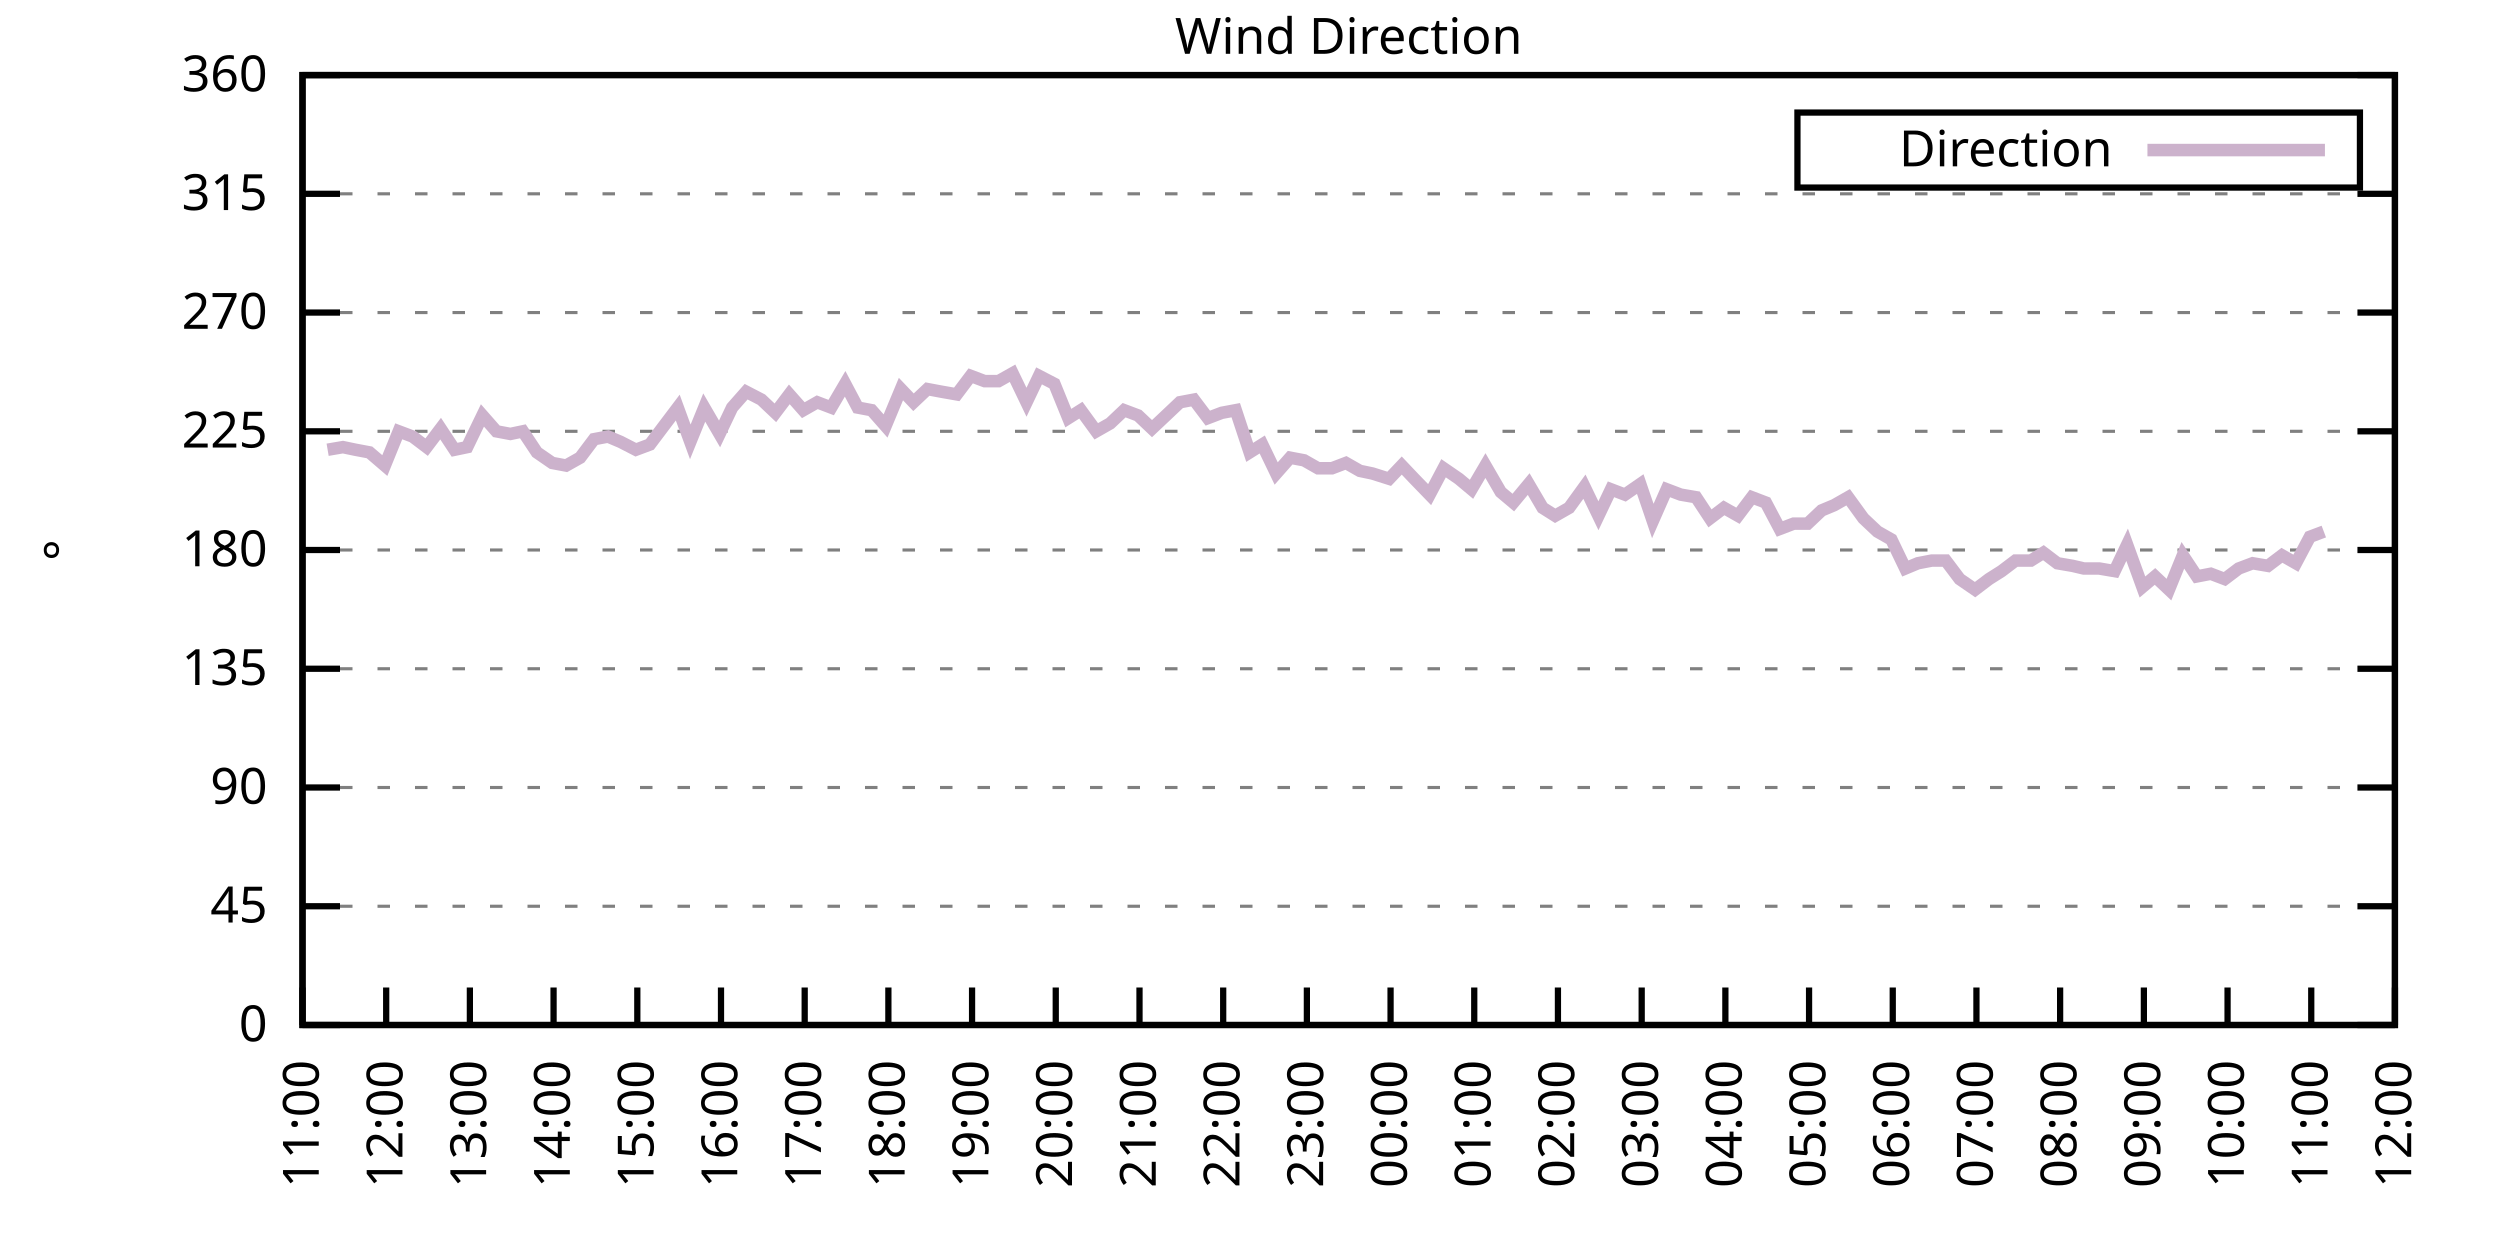
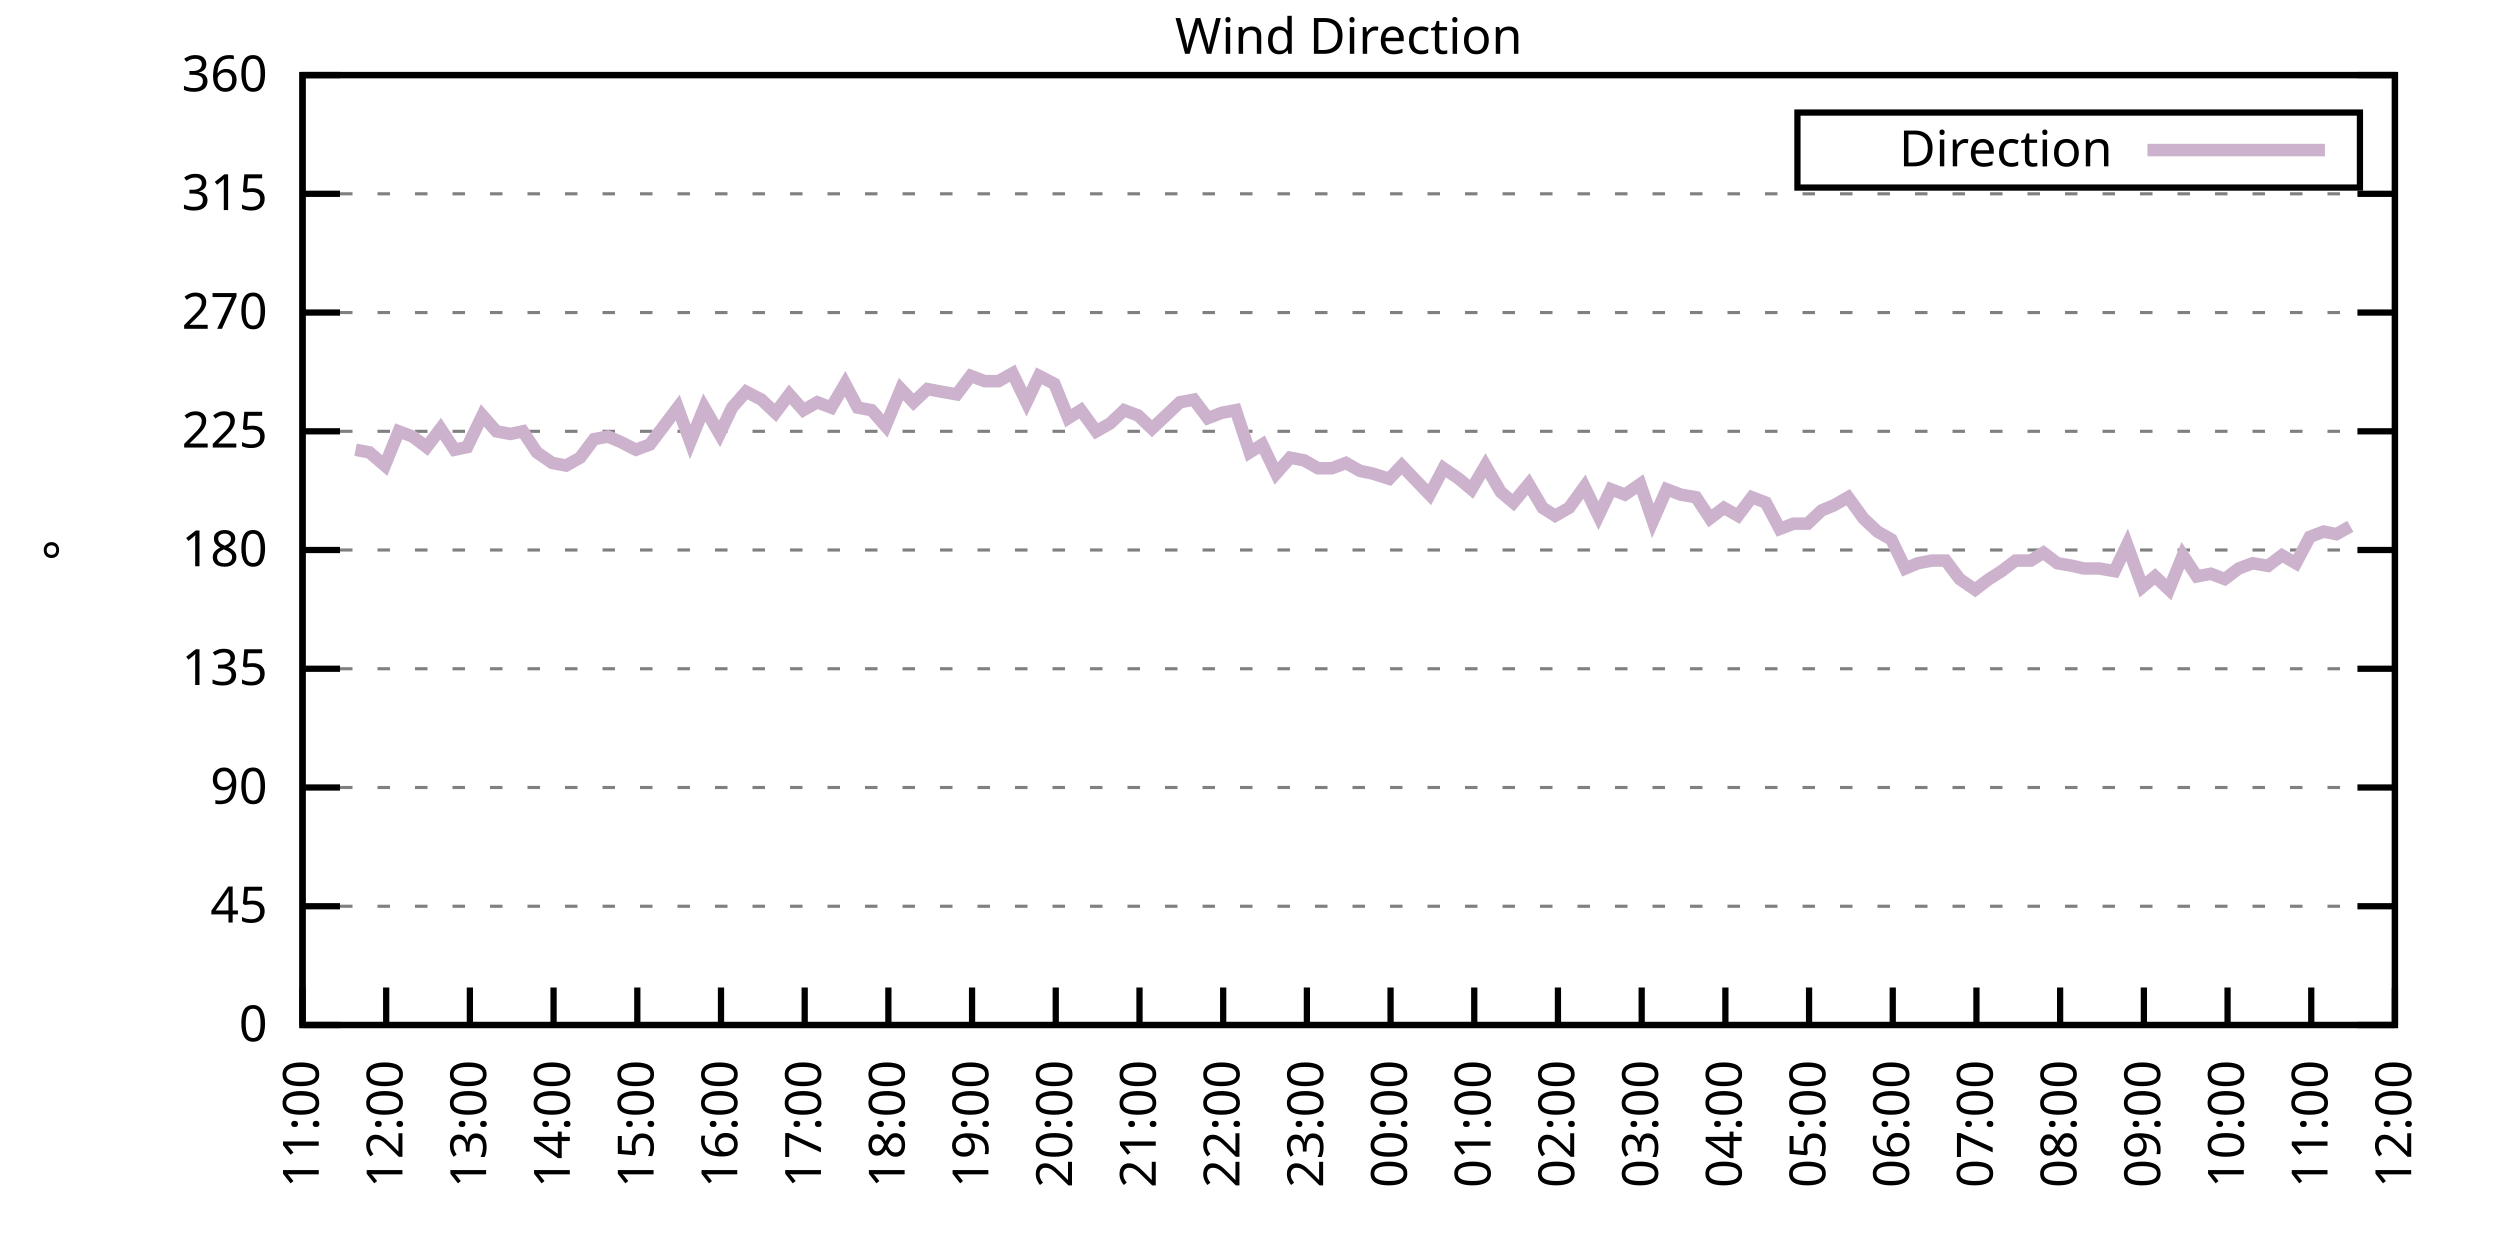
<svg xmlns="http://www.w3.org/2000/svg" xmlns:xlink="http://www.w3.org/1999/xlink" width="400" height="200" viewBox="0 0 400 200">
  <g id="gnuplot_canvas">
    <rect x="0" y="0" width="400" height="200" fill="none" />
    <defs>
      <circle id="gpDot" r="0.5" stroke-width="0.5" stroke="currentColor" />
      <path id="gpPt0" stroke-width="0.333" stroke="currentColor" d="M-1,0 h2 M0,-1 v2" />
      <path id="gpPt1" stroke-width="0.333" stroke="currentColor" d="M-1,-1 L1,1 M1,-1 L-1,1" />
      <path id="gpPt2" stroke-width="0.333" stroke="currentColor" d="M-1,0 L1,0 M0,-1 L0,1 M-1,-1 L1,1 M-1,1 L1,-1" />
      <rect id="gpPt3" stroke-width="0.333" stroke="currentColor" x="-1" y="-1" width="2" height="2" />
      <rect id="gpPt4" stroke-width="0.333" stroke="currentColor" fill="currentColor" x="-1" y="-1" width="2" height="2" />
      <circle id="gpPt5" stroke-width="0.333" stroke="currentColor" cx="0" cy="0" r="1" />
      <use xlink:href="#gpPt5" id="gpPt6" fill="currentColor" stroke="none" />
      <path id="gpPt7" stroke-width="0.333" stroke="currentColor" d="M0,-1.33 L-1.33,0.67 L1.33,0.67 z" />
      <use xlink:href="#gpPt7" id="gpPt8" fill="currentColor" stroke="none" />
      <use xlink:href="#gpPt7" id="gpPt9" stroke="currentColor" transform="rotate(180)" />
      <use xlink:href="#gpPt9" id="gpPt10" fill="currentColor" stroke="none" />
      <use xlink:href="#gpPt3" id="gpPt11" stroke="currentColor" transform="rotate(45)" />
      <use xlink:href="#gpPt11" id="gpPt12" fill="currentColor" stroke="none" />
      <path id="gpPt13" stroke-width="0.333" stroke="currentColor" d="M0,1.330 L1.265,0.411 L0.782,-1.067 L-0.782,-1.076 L-1.265,0.411 z" />
      <use xlink:href="#gpPt13" id="gpPt14" fill="currentColor" stroke="none" />
      <filter id="textbox" filterUnits="objectBoundingBox" x="0" y="0" height="1" width="1">
        <feFlood flood-color="white" flood-opacity="1" result="bgnd" />
        <feComposite in="SourceGraphic" in2="bgnd" operator="atop" />
      </filter>
      <filter id="greybox" filterUnits="objectBoundingBox" x="0" y="0" height="1" width="1">
        <feFlood flood-color="lightgrey" flood-opacity="1" result="grey" />
        <feComposite in="SourceGraphic" in2="grey" operator="atop" />
      </filter>
    </defs>
    <g fill="none" color="white" stroke="currentColor" stroke-width="1.00" stroke-linecap="butt" stroke-linejoin="miter">
</g>
    <g fill="none" color="black" stroke="currentColor" stroke-width="1.00" stroke-linecap="butt" stroke-linejoin="miter">
      <g stroke="none" shape-rendering="crispEdges">
        <polygon fill="rgb(255, 255, 255)" points="48.40,164.00 383.18,164.00 383.18,12.02 48.40,12.02 " />
      </g>
    </g>
    <g fill="none" color="black" stroke="currentColor" stroke-width="1.00" stroke-linecap="butt" stroke-linejoin="miter">
</g>
    <g fill="none" color="black" stroke="black" stroke-width="0.50" stroke-linecap="butt" stroke-linejoin="miter">
</g>
    <g fill="none" color="gray" stroke="currentColor" stroke-width="0.50" stroke-linecap="butt" stroke-linejoin="miter">
      <path stroke="gray" stroke-dasharray="2,4" class="gridline" d="M48.40,164.00 L383.19,164.00  " />
    </g>
    <g fill="none" color="gray" stroke="gray" stroke-width="1.00" stroke-linecap="butt" stroke-linejoin="miter">
</g>
    <g fill="none" color="black" stroke="currentColor" stroke-width="1.00" stroke-linecap="butt" stroke-linejoin="miter">
      <path stroke="black" d="M48.40,164.00 L54.40,164.00 M383.19,164.00 L377.19,164.00  " />
      <g transform="translate(42.80,166.60)" stroke="none" fill="black" font-family="Sans" font-size="8.00" text-anchor="end">
        <text>
          <tspan font-family="Sans"> 0</tspan>
        </text>
      </g>
    </g>
    <g fill="none" color="black" stroke="currentColor" stroke-width="1.00" stroke-linecap="butt" stroke-linejoin="miter">
</g>
    <g fill="none" color="black" stroke="black" stroke-width="0.50" stroke-linecap="butt" stroke-linejoin="miter">
</g>
    <g fill="none" color="gray" stroke="currentColor" stroke-width="0.50" stroke-linecap="butt" stroke-linejoin="miter">
      <path stroke="gray" stroke-dasharray="2,4" class="gridline" d="M48.40,145.00 L383.19,145.00  " />
    </g>
    <g fill="none" color="gray" stroke="gray" stroke-width="1.00" stroke-linecap="butt" stroke-linejoin="miter">
</g>
    <g fill="none" color="black" stroke="currentColor" stroke-width="1.00" stroke-linecap="butt" stroke-linejoin="miter">
      <path stroke="black" d="M48.40,145.00 L54.40,145.00 M383.19,145.00 L377.19,145.00  " />
      <g transform="translate(42.80,147.60)" stroke="none" fill="black" font-family="Sans" font-size="8.00" text-anchor="end">
        <text>
          <tspan font-family="Sans"> 45</tspan>
        </text>
      </g>
    </g>
    <g fill="none" color="black" stroke="currentColor" stroke-width="1.00" stroke-linecap="butt" stroke-linejoin="miter">
</g>
    <g fill="none" color="black" stroke="black" stroke-width="0.50" stroke-linecap="butt" stroke-linejoin="miter">
</g>
    <g fill="none" color="gray" stroke="currentColor" stroke-width="0.50" stroke-linecap="butt" stroke-linejoin="miter">
      <path stroke="gray" stroke-dasharray="2,4" class="gridline" d="M48.40,126.00 L383.19,126.00  " />
    </g>
    <g fill="none" color="gray" stroke="gray" stroke-width="1.00" stroke-linecap="butt" stroke-linejoin="miter">
</g>
    <g fill="none" color="black" stroke="currentColor" stroke-width="1.00" stroke-linecap="butt" stroke-linejoin="miter">
      <path stroke="black" d="M48.40,126.00 L54.40,126.00 M383.19,126.00 L377.19,126.00  " />
      <g transform="translate(42.80,128.60)" stroke="none" fill="black" font-family="Sans" font-size="8.00" text-anchor="end">
        <text>
          <tspan font-family="Sans"> 90</tspan>
        </text>
      </g>
    </g>
    <g fill="none" color="black" stroke="currentColor" stroke-width="1.00" stroke-linecap="butt" stroke-linejoin="miter">
</g>
    <g fill="none" color="black" stroke="black" stroke-width="0.50" stroke-linecap="butt" stroke-linejoin="miter">
</g>
    <g fill="none" color="gray" stroke="currentColor" stroke-width="0.50" stroke-linecap="butt" stroke-linejoin="miter">
      <path stroke="gray" stroke-dasharray="2,4" class="gridline" d="M48.40,107.00 L383.19,107.00  " />
    </g>
    <g fill="none" color="gray" stroke="gray" stroke-width="1.00" stroke-linecap="butt" stroke-linejoin="miter">
</g>
    <g fill="none" color="black" stroke="currentColor" stroke-width="1.00" stroke-linecap="butt" stroke-linejoin="miter">
      <path stroke="black" d="M48.40,107.00 L54.40,107.00 M383.19,107.00 L377.19,107.00  " />
      <g transform="translate(42.80,109.60)" stroke="none" fill="black" font-family="Sans" font-size="8.00" text-anchor="end">
        <text>
          <tspan font-family="Sans"> 135</tspan>
        </text>
      </g>
    </g>
    <g fill="none" color="black" stroke="currentColor" stroke-width="1.00" stroke-linecap="butt" stroke-linejoin="miter">
</g>
    <g fill="none" color="black" stroke="black" stroke-width="0.50" stroke-linecap="butt" stroke-linejoin="miter">
</g>
    <g fill="none" color="gray" stroke="currentColor" stroke-width="0.50" stroke-linecap="butt" stroke-linejoin="miter">
      <path stroke="gray" stroke-dasharray="2,4" class="gridline" d="M48.40,88.00 L383.19,88.00  " />
    </g>
    <g fill="none" color="gray" stroke="gray" stroke-width="1.00" stroke-linecap="butt" stroke-linejoin="miter">
</g>
    <g fill="none" color="black" stroke="currentColor" stroke-width="1.00" stroke-linecap="butt" stroke-linejoin="miter">
      <path stroke="black" d="M48.40,88.00 L54.40,88.00 M383.19,88.00 L377.19,88.00  " />
      <g transform="translate(42.80,90.60)" stroke="none" fill="black" font-family="Sans" font-size="8.00" text-anchor="end">
        <text>
          <tspan font-family="Sans"> 180</tspan>
        </text>
      </g>
    </g>
    <g fill="none" color="black" stroke="currentColor" stroke-width="1.00" stroke-linecap="butt" stroke-linejoin="miter">
</g>
    <g fill="none" color="black" stroke="black" stroke-width="0.50" stroke-linecap="butt" stroke-linejoin="miter">
</g>
    <g fill="none" color="gray" stroke="currentColor" stroke-width="0.50" stroke-linecap="butt" stroke-linejoin="miter">
      <path stroke="gray" stroke-dasharray="2,4" class="gridline" d="M48.40,69.01 L383.19,69.01  " />
    </g>
    <g fill="none" color="gray" stroke="gray" stroke-width="1.00" stroke-linecap="butt" stroke-linejoin="miter">
</g>
    <g fill="none" color="black" stroke="currentColor" stroke-width="1.00" stroke-linecap="butt" stroke-linejoin="miter">
      <path stroke="black" d="M48.40,69.01 L54.40,69.01 M383.19,69.01 L377.19,69.01  " />
      <g transform="translate(42.80,71.61)" stroke="none" fill="black" font-family="Sans" font-size="8.00" text-anchor="end">
        <text>
          <tspan font-family="Sans"> 225</tspan>
        </text>
      </g>
    </g>
    <g fill="none" color="black" stroke="currentColor" stroke-width="1.00" stroke-linecap="butt" stroke-linejoin="miter">
</g>
    <g fill="none" color="black" stroke="black" stroke-width="0.50" stroke-linecap="butt" stroke-linejoin="miter">
</g>
    <g fill="none" color="gray" stroke="currentColor" stroke-width="0.50" stroke-linecap="butt" stroke-linejoin="miter">
      <path stroke="gray" stroke-dasharray="2,4" class="gridline" d="M48.40,50.01 L383.19,50.01  " />
    </g>
    <g fill="none" color="gray" stroke="gray" stroke-width="1.00" stroke-linecap="butt" stroke-linejoin="miter">
</g>
    <g fill="none" color="black" stroke="currentColor" stroke-width="1.00" stroke-linecap="butt" stroke-linejoin="miter">
      <path stroke="black" d="M48.40,50.01 L54.40,50.01 M383.19,50.01 L377.19,50.01  " />
      <g transform="translate(42.80,52.61)" stroke="none" fill="black" font-family="Sans" font-size="8.00" text-anchor="end">
        <text>
          <tspan font-family="Sans"> 270</tspan>
        </text>
      </g>
    </g>
    <g fill="none" color="black" stroke="currentColor" stroke-width="1.00" stroke-linecap="butt" stroke-linejoin="miter">
</g>
    <g fill="none" color="black" stroke="black" stroke-width="0.50" stroke-linecap="butt" stroke-linejoin="miter">
</g>
    <g fill="none" color="gray" stroke="currentColor" stroke-width="0.50" stroke-linecap="butt" stroke-linejoin="miter">
      <path stroke="gray" stroke-dasharray="2,4" class="gridline" d="M48.40,31.01 L383.19,31.01  " />
    </g>
    <g fill="none" color="gray" stroke="gray" stroke-width="1.00" stroke-linecap="butt" stroke-linejoin="miter">
</g>
    <g fill="none" color="black" stroke="currentColor" stroke-width="1.00" stroke-linecap="butt" stroke-linejoin="miter">
      <path stroke="black" d="M48.40,31.01 L54.40,31.01 M383.19,31.01 L377.19,31.01  " />
      <g transform="translate(42.80,33.61)" stroke="none" fill="black" font-family="Sans" font-size="8.00" text-anchor="end">
        <text>
          <tspan font-family="Sans"> 315</tspan>
        </text>
      </g>
    </g>
    <g fill="none" color="black" stroke="currentColor" stroke-width="1.00" stroke-linecap="butt" stroke-linejoin="miter">
</g>
    <g fill="none" color="black" stroke="black" stroke-width="0.50" stroke-linecap="butt" stroke-linejoin="miter">
</g>
    <g fill="none" color="gray" stroke="currentColor" stroke-width="0.50" stroke-linecap="butt" stroke-linejoin="miter">
      <path stroke="gray" stroke-dasharray="2,4" class="gridline" d="M48.40,12.01 L383.19,12.01  " />
    </g>
    <g fill="none" color="gray" stroke="gray" stroke-width="1.00" stroke-linecap="butt" stroke-linejoin="miter">
</g>
    <g fill="none" color="black" stroke="currentColor" stroke-width="1.00" stroke-linecap="butt" stroke-linejoin="miter">
      <path stroke="black" d="M48.40,12.01 L54.40,12.01 M383.19,12.01 L377.19,12.01  " />
      <g transform="translate(42.80,14.61)" stroke="none" fill="black" font-family="Sans" font-size="8.00" text-anchor="end">
        <text>
          <tspan font-family="Sans"> 360</tspan>
        </text>
      </g>
    </g>
    <g fill="none" color="black" stroke="currentColor" stroke-width="1.00" stroke-linecap="butt" stroke-linejoin="miter">
      <path stroke="black" d="M48.40,164.00 L48.40,158.00  " />
      <g transform="translate(51.00,169.60) rotate(270.00)" stroke="none" fill="black" font-family="Sans" font-size="8.00" text-anchor="end">
        <text>
          <tspan font-family="Sans">11:00</tspan>
        </text>
      </g>
    </g>
    <g fill="none" color="black" stroke="currentColor" stroke-width="1.00" stroke-linecap="butt" stroke-linejoin="miter">
      <path stroke="black" d="M61.79,164.00 L61.79,158.00  " />
      <g transform="translate(64.39,169.60) rotate(270.00)" stroke="none" fill="black" font-family="Sans" font-size="8.00" text-anchor="end">
        <text>
          <tspan font-family="Sans">12:00</tspan>
        </text>
      </g>
    </g>
    <g fill="none" color="black" stroke="currentColor" stroke-width="1.00" stroke-linecap="butt" stroke-linejoin="miter">
      <path stroke="black" d="M75.18,164.00 L75.18,158.00  " />
      <g transform="translate(77.78,169.60) rotate(270.00)" stroke="none" fill="black" font-family="Sans" font-size="8.00" text-anchor="end">
        <text>
          <tspan font-family="Sans">13:00</tspan>
        </text>
      </g>
    </g>
    <g fill="none" color="black" stroke="currentColor" stroke-width="1.00" stroke-linecap="butt" stroke-linejoin="miter">
      <path stroke="black" d="M88.57,164.00 L88.57,158.00  " />
      <g transform="translate(91.17,169.60) rotate(270.00)" stroke="none" fill="black" font-family="Sans" font-size="8.00" text-anchor="end">
        <text>
          <tspan font-family="Sans">14:00</tspan>
        </text>
      </g>
    </g>
    <g fill="none" color="black" stroke="currentColor" stroke-width="1.00" stroke-linecap="butt" stroke-linejoin="miter">
      <path stroke="black" d="M101.97,164.00 L101.97,158.00  " />
      <g transform="translate(104.57,169.60) rotate(270.00)" stroke="none" fill="black" font-family="Sans" font-size="8.00" text-anchor="end">
        <text>
          <tspan font-family="Sans">15:00</tspan>
        </text>
      </g>
    </g>
    <g fill="none" color="black" stroke="currentColor" stroke-width="1.00" stroke-linecap="butt" stroke-linejoin="miter">
      <path stroke="black" d="M115.36,164.00 L115.36,158.00  " />
      <g transform="translate(117.96,169.60) rotate(270.00)" stroke="none" fill="black" font-family="Sans" font-size="8.00" text-anchor="end">
        <text>
          <tspan font-family="Sans">16:00</tspan>
        </text>
      </g>
    </g>
    <g fill="none" color="black" stroke="currentColor" stroke-width="1.00" stroke-linecap="butt" stroke-linejoin="miter">
      <path stroke="black" d="M128.75,164.00 L128.75,158.00  " />
      <g transform="translate(131.35,169.60) rotate(270.00)" stroke="none" fill="black" font-family="Sans" font-size="8.00" text-anchor="end">
        <text>
          <tspan font-family="Sans">17:00</tspan>
        </text>
      </g>
    </g>
    <g fill="none" color="black" stroke="currentColor" stroke-width="1.00" stroke-linecap="butt" stroke-linejoin="miter">
      <path stroke="black" d="M142.14,164.00 L142.14,158.00  " />
      <g transform="translate(144.74,169.60) rotate(270.00)" stroke="none" fill="black" font-family="Sans" font-size="8.00" text-anchor="end">
        <text>
          <tspan font-family="Sans">18:00</tspan>
        </text>
      </g>
    </g>
    <g fill="none" color="black" stroke="currentColor" stroke-width="1.00" stroke-linecap="butt" stroke-linejoin="miter">
      <path stroke="black" d="M155.53,164.00 L155.53,158.00  " />
      <g transform="translate(158.13,169.60) rotate(270.00)" stroke="none" fill="black" font-family="Sans" font-size="8.00" text-anchor="end">
        <text>
          <tspan font-family="Sans">19:00</tspan>
        </text>
      </g>
    </g>
    <g fill="none" color="black" stroke="currentColor" stroke-width="1.00" stroke-linecap="butt" stroke-linejoin="miter">
      <path stroke="black" d="M168.92,164.00 L168.92,158.00  " />
      <g transform="translate(171.52,169.60) rotate(270.00)" stroke="none" fill="black" font-family="Sans" font-size="8.00" text-anchor="end">
        <text>
          <tspan font-family="Sans">20:00</tspan>
        </text>
      </g>
    </g>
    <g fill="none" color="black" stroke="currentColor" stroke-width="1.00" stroke-linecap="butt" stroke-linejoin="miter">
      <path stroke="black" d="M182.32,164.00 L182.32,158.00  " />
      <g transform="translate(184.92,169.60) rotate(270.00)" stroke="none" fill="black" font-family="Sans" font-size="8.00" text-anchor="end">
        <text>
          <tspan font-family="Sans">21:00</tspan>
        </text>
      </g>
    </g>
    <g fill="none" color="black" stroke="currentColor" stroke-width="1.00" stroke-linecap="butt" stroke-linejoin="miter">
      <path stroke="black" d="M195.71,164.00 L195.71,158.00  " />
      <g transform="translate(198.31,169.60) rotate(270.00)" stroke="none" fill="black" font-family="Sans" font-size="8.00" text-anchor="end">
        <text>
          <tspan font-family="Sans">22:00</tspan>
        </text>
      </g>
    </g>
    <g fill="none" color="black" stroke="currentColor" stroke-width="1.00" stroke-linecap="butt" stroke-linejoin="miter">
      <path stroke="black" d="M209.10,164.00 L209.10,158.00  " />
      <g transform="translate(211.70,169.60) rotate(270.00)" stroke="none" fill="black" font-family="Sans" font-size="8.00" text-anchor="end">
        <text>
          <tspan font-family="Sans">23:00</tspan>
        </text>
      </g>
    </g>
    <g fill="none" color="black" stroke="currentColor" stroke-width="1.00" stroke-linecap="butt" stroke-linejoin="miter">
      <path stroke="black" d="M222.49,164.00 L222.49,158.00  " />
      <g transform="translate(225.09,169.60) rotate(270.00)" stroke="none" fill="black" font-family="Sans" font-size="8.00" text-anchor="end">
        <text>
          <tspan font-family="Sans">00:00</tspan>
        </text>
      </g>
    </g>
    <g fill="none" color="black" stroke="currentColor" stroke-width="1.00" stroke-linecap="butt" stroke-linejoin="miter">
      <path stroke="black" d="M235.88,164.00 L235.88,158.00  " />
      <g transform="translate(238.48,169.60) rotate(270.00)" stroke="none" fill="black" font-family="Sans" font-size="8.00" text-anchor="end">
        <text>
          <tspan font-family="Sans">01:00</tspan>
        </text>
      </g>
    </g>
    <g fill="none" color="black" stroke="currentColor" stroke-width="1.00" stroke-linecap="butt" stroke-linejoin="miter">
      <path stroke="black" d="M249.27,164.00 L249.27,158.00  " />
      <g transform="translate(251.87,169.60) rotate(270.00)" stroke="none" fill="black" font-family="Sans" font-size="8.00" text-anchor="end">
        <text>
          <tspan font-family="Sans">02:00</tspan>
        </text>
      </g>
    </g>
    <g fill="none" color="black" stroke="currentColor" stroke-width="1.00" stroke-linecap="butt" stroke-linejoin="miter">
      <path stroke="black" d="M262.67,164.00 L262.67,158.00  " />
      <g transform="translate(265.27,169.60) rotate(270.00)" stroke="none" fill="black" font-family="Sans" font-size="8.00" text-anchor="end">
        <text>
          <tspan font-family="Sans">03:00</tspan>
        </text>
      </g>
    </g>
    <g fill="none" color="black" stroke="currentColor" stroke-width="1.00" stroke-linecap="butt" stroke-linejoin="miter">
      <path stroke="black" d="M276.06,164.00 L276.06,158.00  " />
      <g transform="translate(278.66,169.60) rotate(270.00)" stroke="none" fill="black" font-family="Sans" font-size="8.00" text-anchor="end">
        <text>
          <tspan font-family="Sans">04:00</tspan>
        </text>
      </g>
    </g>
    <g fill="none" color="black" stroke="currentColor" stroke-width="1.00" stroke-linecap="butt" stroke-linejoin="miter">
      <path stroke="black" d="M289.45,164.00 L289.45,158.00  " />
      <g transform="translate(292.05,169.60) rotate(270.00)" stroke="none" fill="black" font-family="Sans" font-size="8.00" text-anchor="end">
        <text>
          <tspan font-family="Sans">05:00</tspan>
        </text>
      </g>
    </g>
    <g fill="none" color="black" stroke="currentColor" stroke-width="1.00" stroke-linecap="butt" stroke-linejoin="miter">
      <path stroke="black" d="M302.84,164.00 L302.84,158.00  " />
      <g transform="translate(305.44,169.60) rotate(270.00)" stroke="none" fill="black" font-family="Sans" font-size="8.00" text-anchor="end">
        <text>
          <tspan font-family="Sans">06:00</tspan>
        </text>
      </g>
    </g>
    <g fill="none" color="black" stroke="currentColor" stroke-width="1.00" stroke-linecap="butt" stroke-linejoin="miter">
      <path stroke="black" d="M316.23,164.00 L316.23,158.00  " />
      <g transform="translate(318.83,169.60) rotate(270.00)" stroke="none" fill="black" font-family="Sans" font-size="8.00" text-anchor="end">
        <text>
          <tspan font-family="Sans">07:00</tspan>
        </text>
      </g>
    </g>
    <g fill="none" color="black" stroke="currentColor" stroke-width="1.00" stroke-linecap="butt" stroke-linejoin="miter">
      <path stroke="black" d="M329.62,164.00 L329.62,158.00  " />
      <g transform="translate(332.22,169.60) rotate(270.00)" stroke="none" fill="black" font-family="Sans" font-size="8.00" text-anchor="end">
        <text>
          <tspan font-family="Sans">08:00</tspan>
        </text>
      </g>
    </g>
    <g fill="none" color="black" stroke="currentColor" stroke-width="1.00" stroke-linecap="butt" stroke-linejoin="miter">
      <path stroke="black" d="M343.02,164.00 L343.02,158.00  " />
      <g transform="translate(345.62,169.60) rotate(270.00)" stroke="none" fill="black" font-family="Sans" font-size="8.00" text-anchor="end">
        <text>
          <tspan font-family="Sans">09:00</tspan>
        </text>
      </g>
    </g>
    <g fill="none" color="black" stroke="currentColor" stroke-width="1.00" stroke-linecap="butt" stroke-linejoin="miter">
      <path stroke="black" d="M356.41,164.00 L356.41,158.00  " />
      <g transform="translate(359.01,169.60) rotate(270.00)" stroke="none" fill="black" font-family="Sans" font-size="8.00" text-anchor="end">
        <text>
          <tspan font-family="Sans">10:00</tspan>
        </text>
      </g>
    </g>
    <g fill="none" color="black" stroke="currentColor" stroke-width="1.00" stroke-linecap="butt" stroke-linejoin="miter">
      <path stroke="black" d="M369.80,164.00 L369.80,158.00  " />
      <g transform="translate(372.40,169.60) rotate(270.00)" stroke="none" fill="black" font-family="Sans" font-size="8.00" text-anchor="end">
        <text>
          <tspan font-family="Sans">11:00</tspan>
        </text>
      </g>
    </g>
    <g fill="none" color="black" stroke="currentColor" stroke-width="1.00" stroke-linecap="butt" stroke-linejoin="miter">
      <path stroke="black" d="M383.19,164.00 L383.19,158.00  " />
      <g transform="translate(385.79,169.60) rotate(270.00)" stroke="none" fill="black" font-family="Sans" font-size="8.00" text-anchor="end">
        <text>
          <tspan font-family="Sans">12:00</tspan>
        </text>
      </g>
    </g>
    <g fill="none" color="black" stroke="currentColor" stroke-width="1.00" stroke-linecap="butt" stroke-linejoin="miter">
</g>
    <g fill="none" color="black" stroke="currentColor" stroke-width="1.00" stroke-linecap="butt" stroke-linejoin="miter">
      <path stroke="black" d="M48.40,12.01 L48.40,164.00 L383.19,164.00 L383.19,12.01 L48.40,12.01 Z  " />
    </g>
    <g fill="none" color="black" stroke="currentColor" stroke-width="1.00" stroke-linecap="butt" stroke-linejoin="miter">
</g>
    <g fill="none" color="black" stroke="currentColor" stroke-width="1.00" stroke-linecap="butt" stroke-linejoin="miter">
      <path stroke="black" d="M287.59,30.01 L287.59,18.01 L377.59,18.01 L377.59,30.01 L287.59,30.01 Z  " />
    </g>
    <g id="Wind_direction_plot_1">
      <g fill="none" color="white" stroke="black" stroke-width="2.00" stroke-linecap="butt" stroke-linejoin="miter">
</g>
      <g fill="none" color="black" stroke="currentColor" stroke-width="2.00" stroke-linecap="butt" stroke-linejoin="miter">
        <g transform="translate(337.99,26.61)" stroke="none" fill="black" font-family="Sans" font-size="8.00" text-anchor="end">
          <text>
            <tspan font-family="Sans">Direction</tspan>
          </text>
        </g>
      </g>
      <g fill="none" color="black" stroke="currentColor" stroke-width="2.00" stroke-linecap="butt" stroke-linejoin="miter">
-         <path stroke="rgb(204, 178, 204)" d="M343.59,24.01 L371.99,24.01 M52.42,71.96 L54.87,71.54 L56.88,71.96 L59.11,72.38 L61.57,74.49 L63.80,69.01   L66.03,69.85 L68.26,71.54 L70.50,68.58 L72.73,71.96 L74.74,71.54 L77.19,66.47 L79.42,69.01 L81.66,69.43   L83.66,69.01 L85.90,72.38 L88.35,74.07 L90.58,74.49 L92.82,73.23 L95.05,70.27 L97.28,69.85 L99.29,70.70   L101.74,71.96 L103.98,71.12 L106.21,68.16 L108.44,65.21 L110.45,70.70 L112.68,65.21 L115.13,69.43 L117.14,65.21   L119.38,62.67 L121.83,63.94 L124.06,66.05 L126.29,63.10 L128.53,65.63 L130.76,64.36 L132.99,65.21 L135.22,61.41   L137.23,65.21 L139.46,65.63 L141.69,68.16 L144.15,62.25 L146.16,64.36 L148.39,62.25 L150.62,62.67 L153.08,63.10   L155.31,60.14 L157.54,60.98 L159.77,60.98 L162.01,59.72 L164.24,64.36 L166.25,60.14 L168.70,61.41 L170.93,66.90   L172.94,65.63 L175.40,69.01 L177.63,67.74 L179.86,65.63 L182.09,66.47 L184.32,68.58 L186.56,66.47 L188.79,64.36   L191.02,63.94 L193.25,66.90 L195.48,66.05 L197.72,65.63 L199.95,72.38 L201.96,71.12 L204.19,75.76 L206.42,73.23   L208.65,73.65 L210.88,74.92 L213.12,74.92 L215.35,74.07 L217.58,75.34 L219.59,75.76 L222.27,76.61 L224.28,74.49   L226.29,76.61 L228.74,79.14 L230.97,74.92 L233.43,76.61 L235.44,78.29 L237.67,74.49 L240.12,78.72 L242.13,80.41   L244.59,77.45 L246.82,81.25 L248.83,82.52 L251.06,81.25 L253.51,77.87 L255.75,82.52 L257.76,78.29 L259.99,79.14   L262.44,77.45 L264.45,83.36 L266.68,78.29 L268.92,79.14 L271.37,79.56 L273.60,82.94 L275.83,81.25 L278.07,82.52   L280.30,79.56 L282.53,80.41 L284.76,84.63 L286.99,83.78 L289.23,83.78 L291.46,81.67 L293.47,80.83 L295.70,79.56   L298.15,82.94 L300.39,85.05 L302.62,86.32 L304.85,90.96 L306.86,90.12 L309.09,89.69 L311.32,89.69 L313.55,92.65   L316.01,94.34 L318.24,92.65 L320.25,91.38 L322.48,89.69 L324.94,89.69 L326.95,88.43 L329.18,90.12 L331.63,90.54   L333.42,90.96 L335.87,90.96 L338.33,91.38 L340.34,87.16 L342.79,93.92 L344.80,92.23 L347.03,94.34 L349.26,88.85   L351.50,92.23 L353.73,91.80 L355.96,92.65 L358.19,90.96 L360.42,90.12 L362.88,90.54 L365.11,88.85 L367.34,90.12   L369.58,85.89 L371.81,85.05  " />
+         <path stroke="rgb(204, 178, 204)" d="M343.59,24.01 L371.99,24.01 M56.88,71.96 L59.11,72.38 L61.57,74.49 L63.80,69.01 L66.03,69.85 L68.26,71.54   L70.50,68.58 L72.73,71.96 L74.74,71.54 L77.19,66.47 L79.42,69.01 L81.66,69.43 L83.66,69.01 L85.90,72.38   L88.35,74.07 L90.58,74.49 L92.82,73.23 L95.05,70.27 L97.28,69.85 L99.29,70.70 L101.74,71.96 L103.98,71.12   L106.21,68.16 L108.44,65.21 L110.45,70.70 L112.68,65.21 L115.13,69.43 L117.14,65.21 L119.38,62.67 L121.83,63.94   L124.06,66.05 L126.29,63.10 L128.53,65.63 L130.76,64.36 L132.99,65.21 L135.22,61.41 L137.23,65.21 L139.46,65.63   L141.69,68.16 L144.15,62.25 L146.16,64.36 L148.39,62.25 L150.62,62.67 L153.08,63.10 L155.31,60.14 L157.54,60.98   L159.77,60.98 L162.01,59.72 L164.24,64.36 L166.25,60.14 L168.70,61.41 L170.93,66.90 L172.94,65.63 L175.40,69.01   L177.63,67.74 L179.86,65.63 L182.09,66.47 L184.32,68.58 L186.56,66.47 L188.79,64.36 L191.02,63.94 L193.25,66.90   L195.48,66.05 L197.72,65.63 L199.95,72.38 L201.96,71.12 L204.19,75.76 L206.42,73.23 L208.65,73.65 L210.88,74.92   L213.12,74.92 L215.35,74.07 L217.58,75.34 L219.59,75.76 L222.27,76.61 L224.28,74.49 L226.29,76.61 L228.74,79.14   L230.97,74.92 L233.43,76.61 L235.44,78.29 L237.67,74.49 L240.12,78.72 L242.13,80.41 L244.59,77.45 L246.82,81.25   L248.83,82.52 L251.06,81.25 L253.51,77.87 L255.75,82.52 L257.76,78.29 L259.99,79.14 L262.44,77.45 L264.45,83.36   L266.68,78.29 L268.92,79.14 L271.37,79.56 L273.60,82.94 L275.83,81.25 L278.07,82.52 L280.30,79.56 L282.53,80.41   L284.76,84.63 L286.99,83.78 L289.23,83.78 L291.46,81.67 L293.47,80.83 L295.70,79.56 L298.15,82.94 L300.39,85.05   L302.62,86.32 L304.85,90.96 L306.86,90.12 L309.09,89.69 L311.32,89.69 L313.55,92.65 L316.01,94.34 L318.24,92.65   L320.25,91.38 L322.48,89.69 L324.94,89.69 L326.95,88.43 L329.18,90.12 L331.63,90.54 L333.42,90.96 L335.87,90.96   L338.33,91.38 L340.34,87.16 L342.79,93.92 L344.80,92.23 L347.03,94.34 L349.26,88.85 L351.50,92.23 L353.73,91.80   L355.96,92.65 L358.19,90.96 L360.42,90.12 L362.88,90.54 L365.11,88.85 L367.34,90.12 L369.58,85.89 L371.81,85.05   L373.82,85.47 L376.05,84.21  " />
      </g>
    </g>
    <g fill="none" color="black" stroke="currentColor" stroke-width="2.00" stroke-linecap="butt" stroke-linejoin="miter">
</g>
    <g fill="none" color="black" stroke="black" stroke-width="1.00" stroke-linecap="butt" stroke-linejoin="miter">
</g>
    <g fill="none" color="black" stroke="currentColor" stroke-width="1.00" stroke-linecap="butt" stroke-linejoin="miter">
      <path stroke="black" d="M48.40,12.01 L48.40,164.00 L383.19,164.00 L383.19,12.01 L48.40,12.01 Z  " />
      <g transform="translate(12.80,88.01) rotate(270.00)" stroke="none" fill="black" font-family="Sans" font-size="8.00" text-anchor="middle">
        <text>
          <tspan font-family="Sans">°</tspan>
        </text>
      </g>
    </g>
    <g fill="none" color="black" stroke="currentColor" stroke-width="1.00" stroke-linecap="butt" stroke-linejoin="miter">
</g>
    <g fill="none" color="black" stroke="currentColor" stroke-width="1.00" stroke-linecap="butt" stroke-linejoin="miter">
      <g transform="translate(215.79,8.61)" stroke="none" fill="black" font-family="Sans" font-size="8.00" text-anchor="middle">
        <text>
          <tspan font-family="Sans">Wind Direction</tspan>
        </text>
      </g>
    </g>
    <g fill="none" color="black" stroke="currentColor" stroke-width="1.00" stroke-linecap="butt" stroke-linejoin="miter">
</g>
  </g>
</svg>
